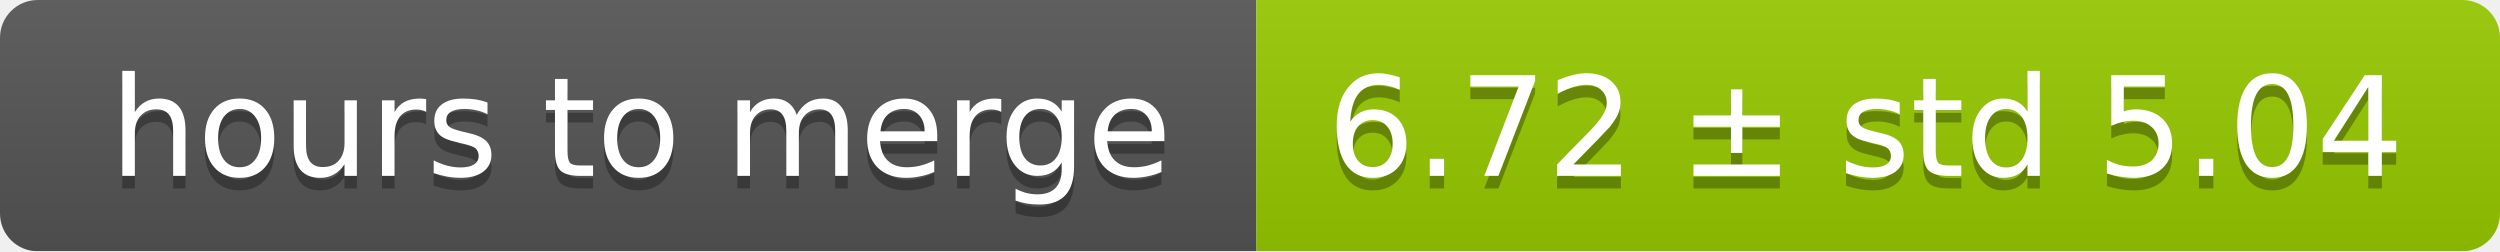
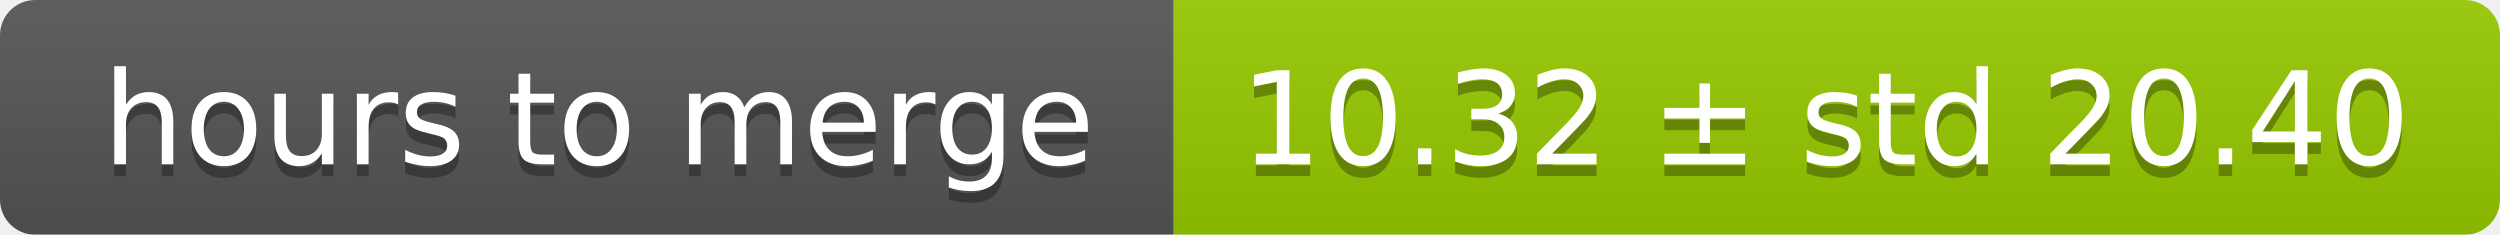
- <svg xmlns="http://www.w3.org/2000/svg" width="199" height="20">
+ <svg xmlns="http://www.w3.org/2000/svg" width="213" height="20">
  <linearGradient id="smooth" x2="0" y2="100%">
    <stop offset="0" stop-color="#bbb" stop-opacity=".1" />
    <stop offset="1" stop-opacity=".1" />
  </linearGradient>
  <mask id="round">
-     <rect width="199" height="20" rx="3" fill="#fff" />
+     <rect width="213" height="20" rx="3" fill="#fff" />
  </mask>
  <g mask="url(#round)">
    <rect width="100" height="20" fill="#555" />
-     <rect x="100" width="99" height="20" fill="#97ca00" />
-     <rect width="199" height="20" fill="url(#smooth)" />
+     <rect x="100" width="113" height="20" fill="#97ca00" />
+     <rect width="213" height="20" fill="url(#smooth)" />
  </g>
  <g fill="#fff" text-anchor="middle" font-family="DejaVu Sans,Verdana,Geneva,sans-serif" font-size="11">
    <text x="51" y="15" fill="#010101" fill-opacity=".3">hours to merge</text>
    <text x="51" y="14">hours to merge</text>
-     <text x="148.5" y="15" fill="#010101" fill-opacity=".3">6.72 ± std 5.04</text>
-     <text x="148.5" y="14">6.72 ± std 5.04</text>
+     <text x="155.5" y="15" fill="#010101" fill-opacity=".3">10.32 ± std 20.40</text>
+     <text x="155.5" y="14">10.32 ± std 20.40</text>
  </g>
</svg>
